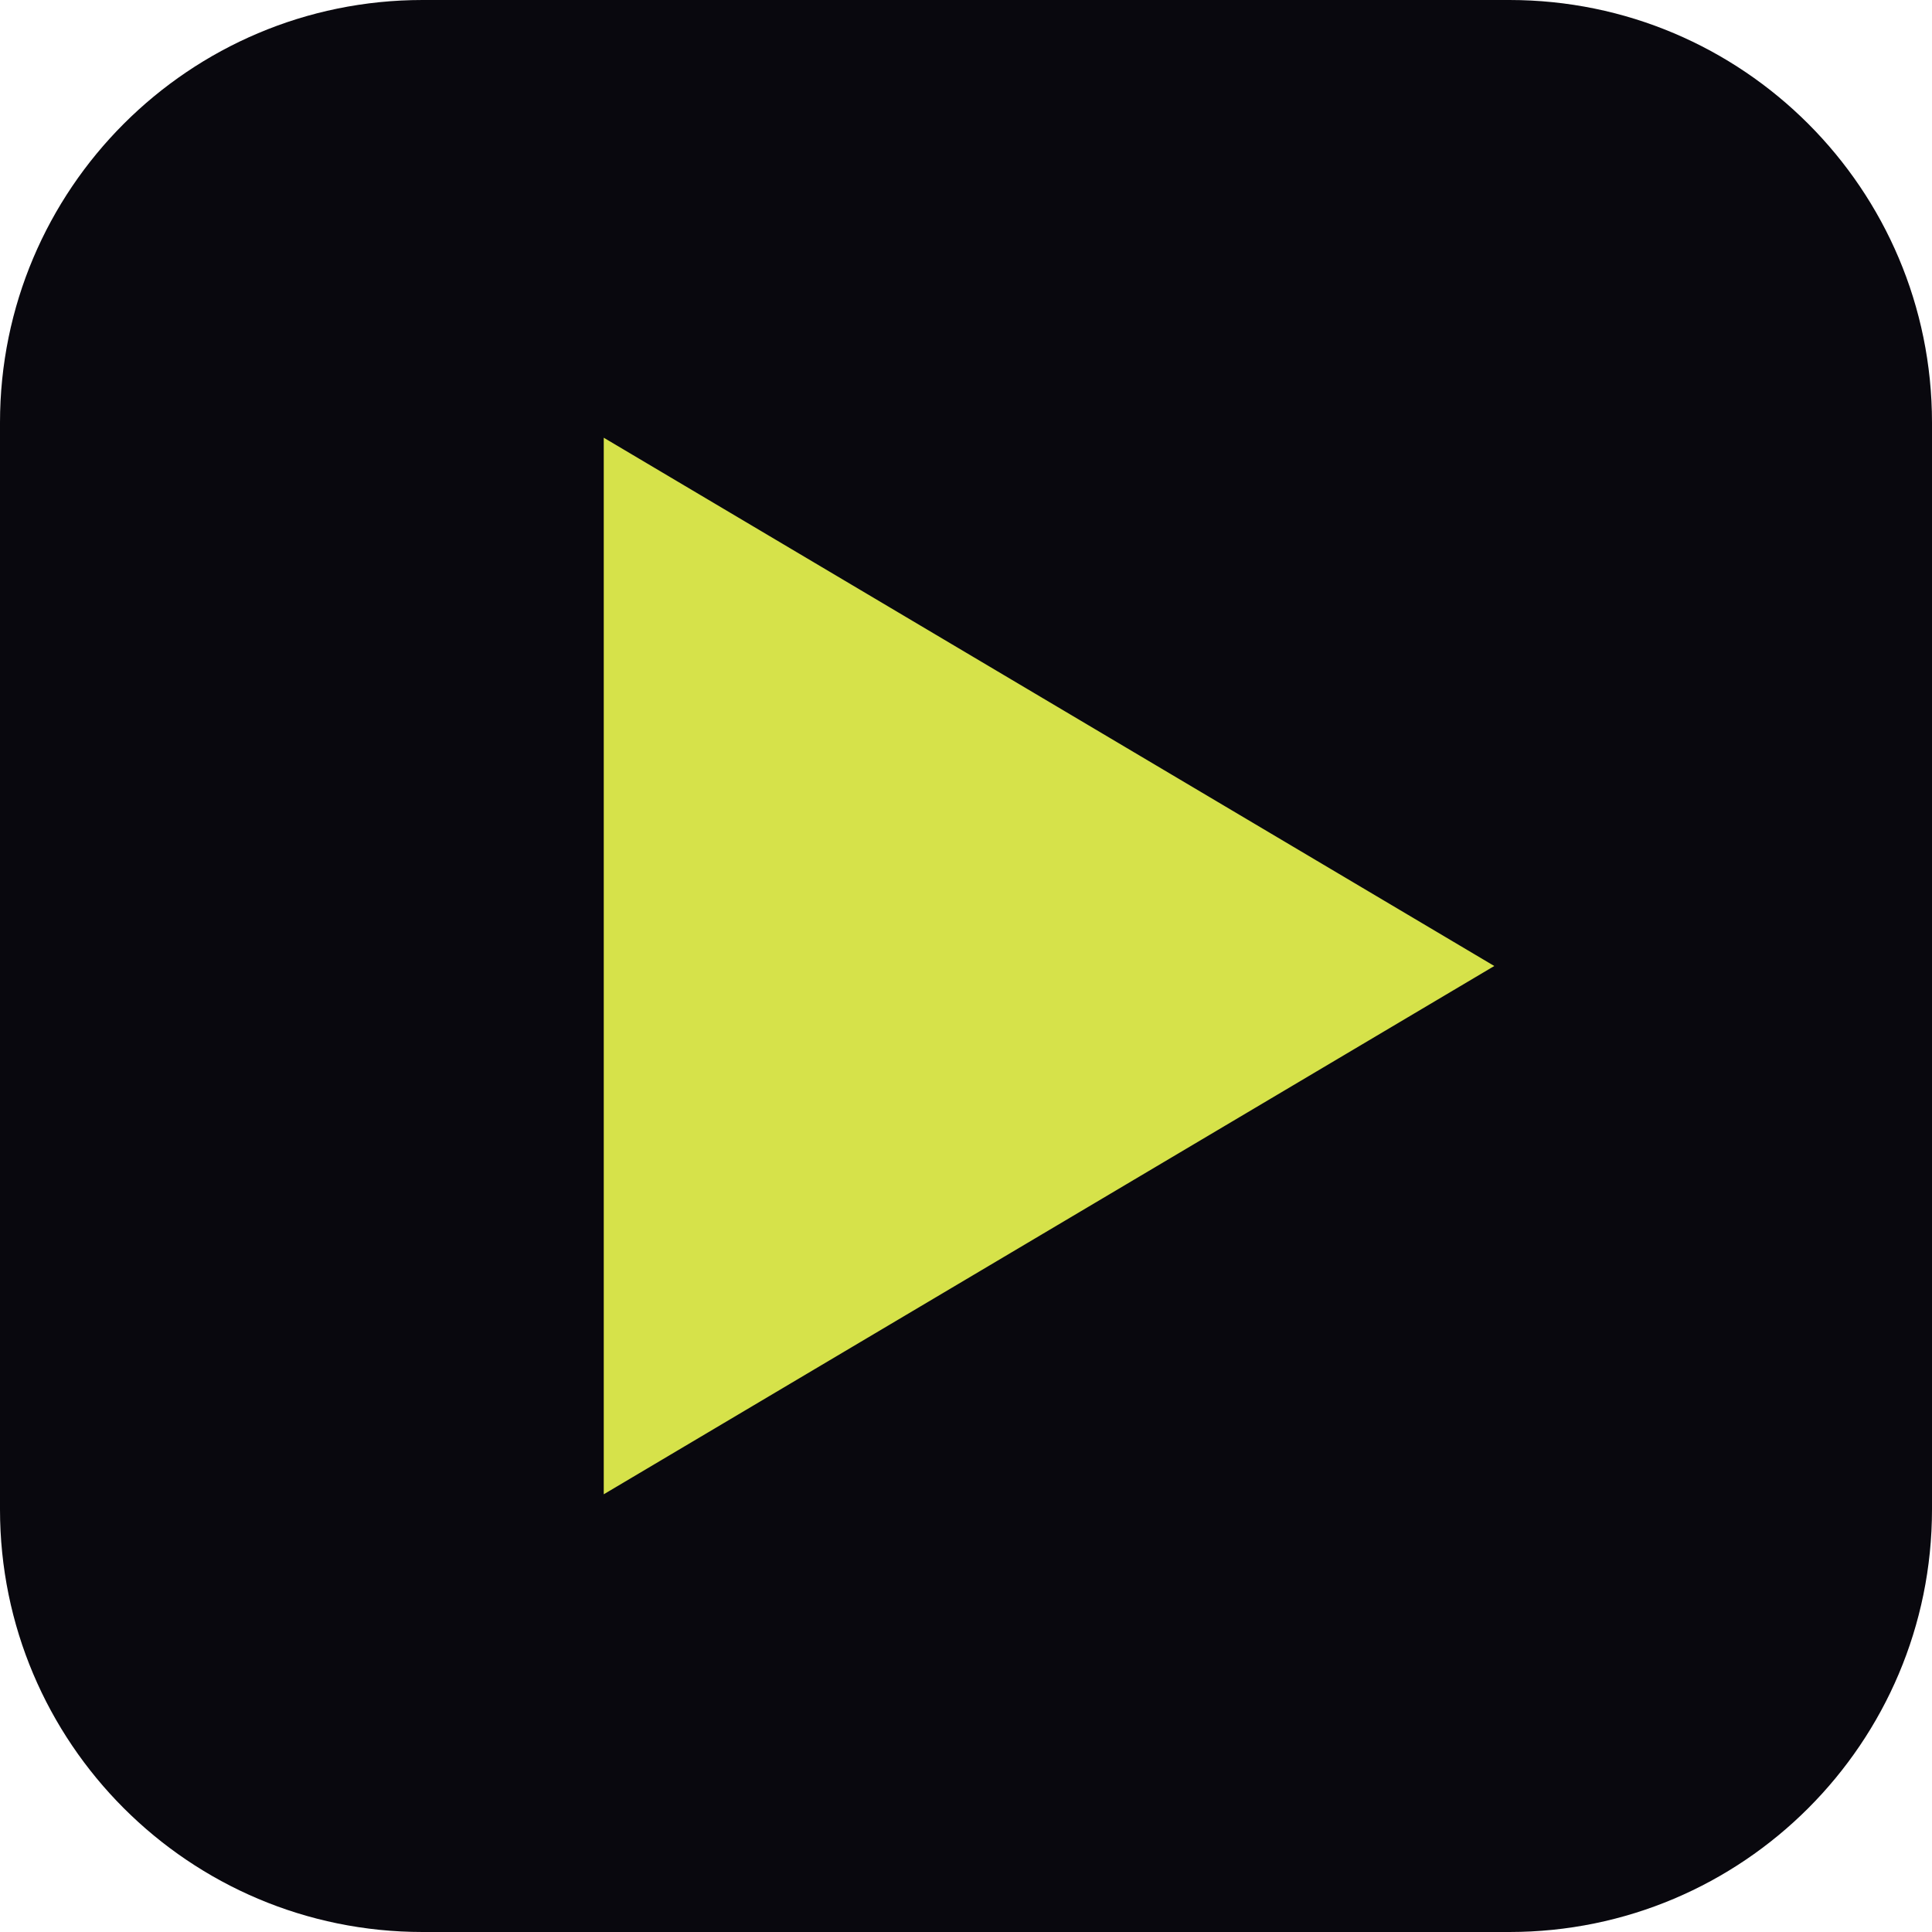
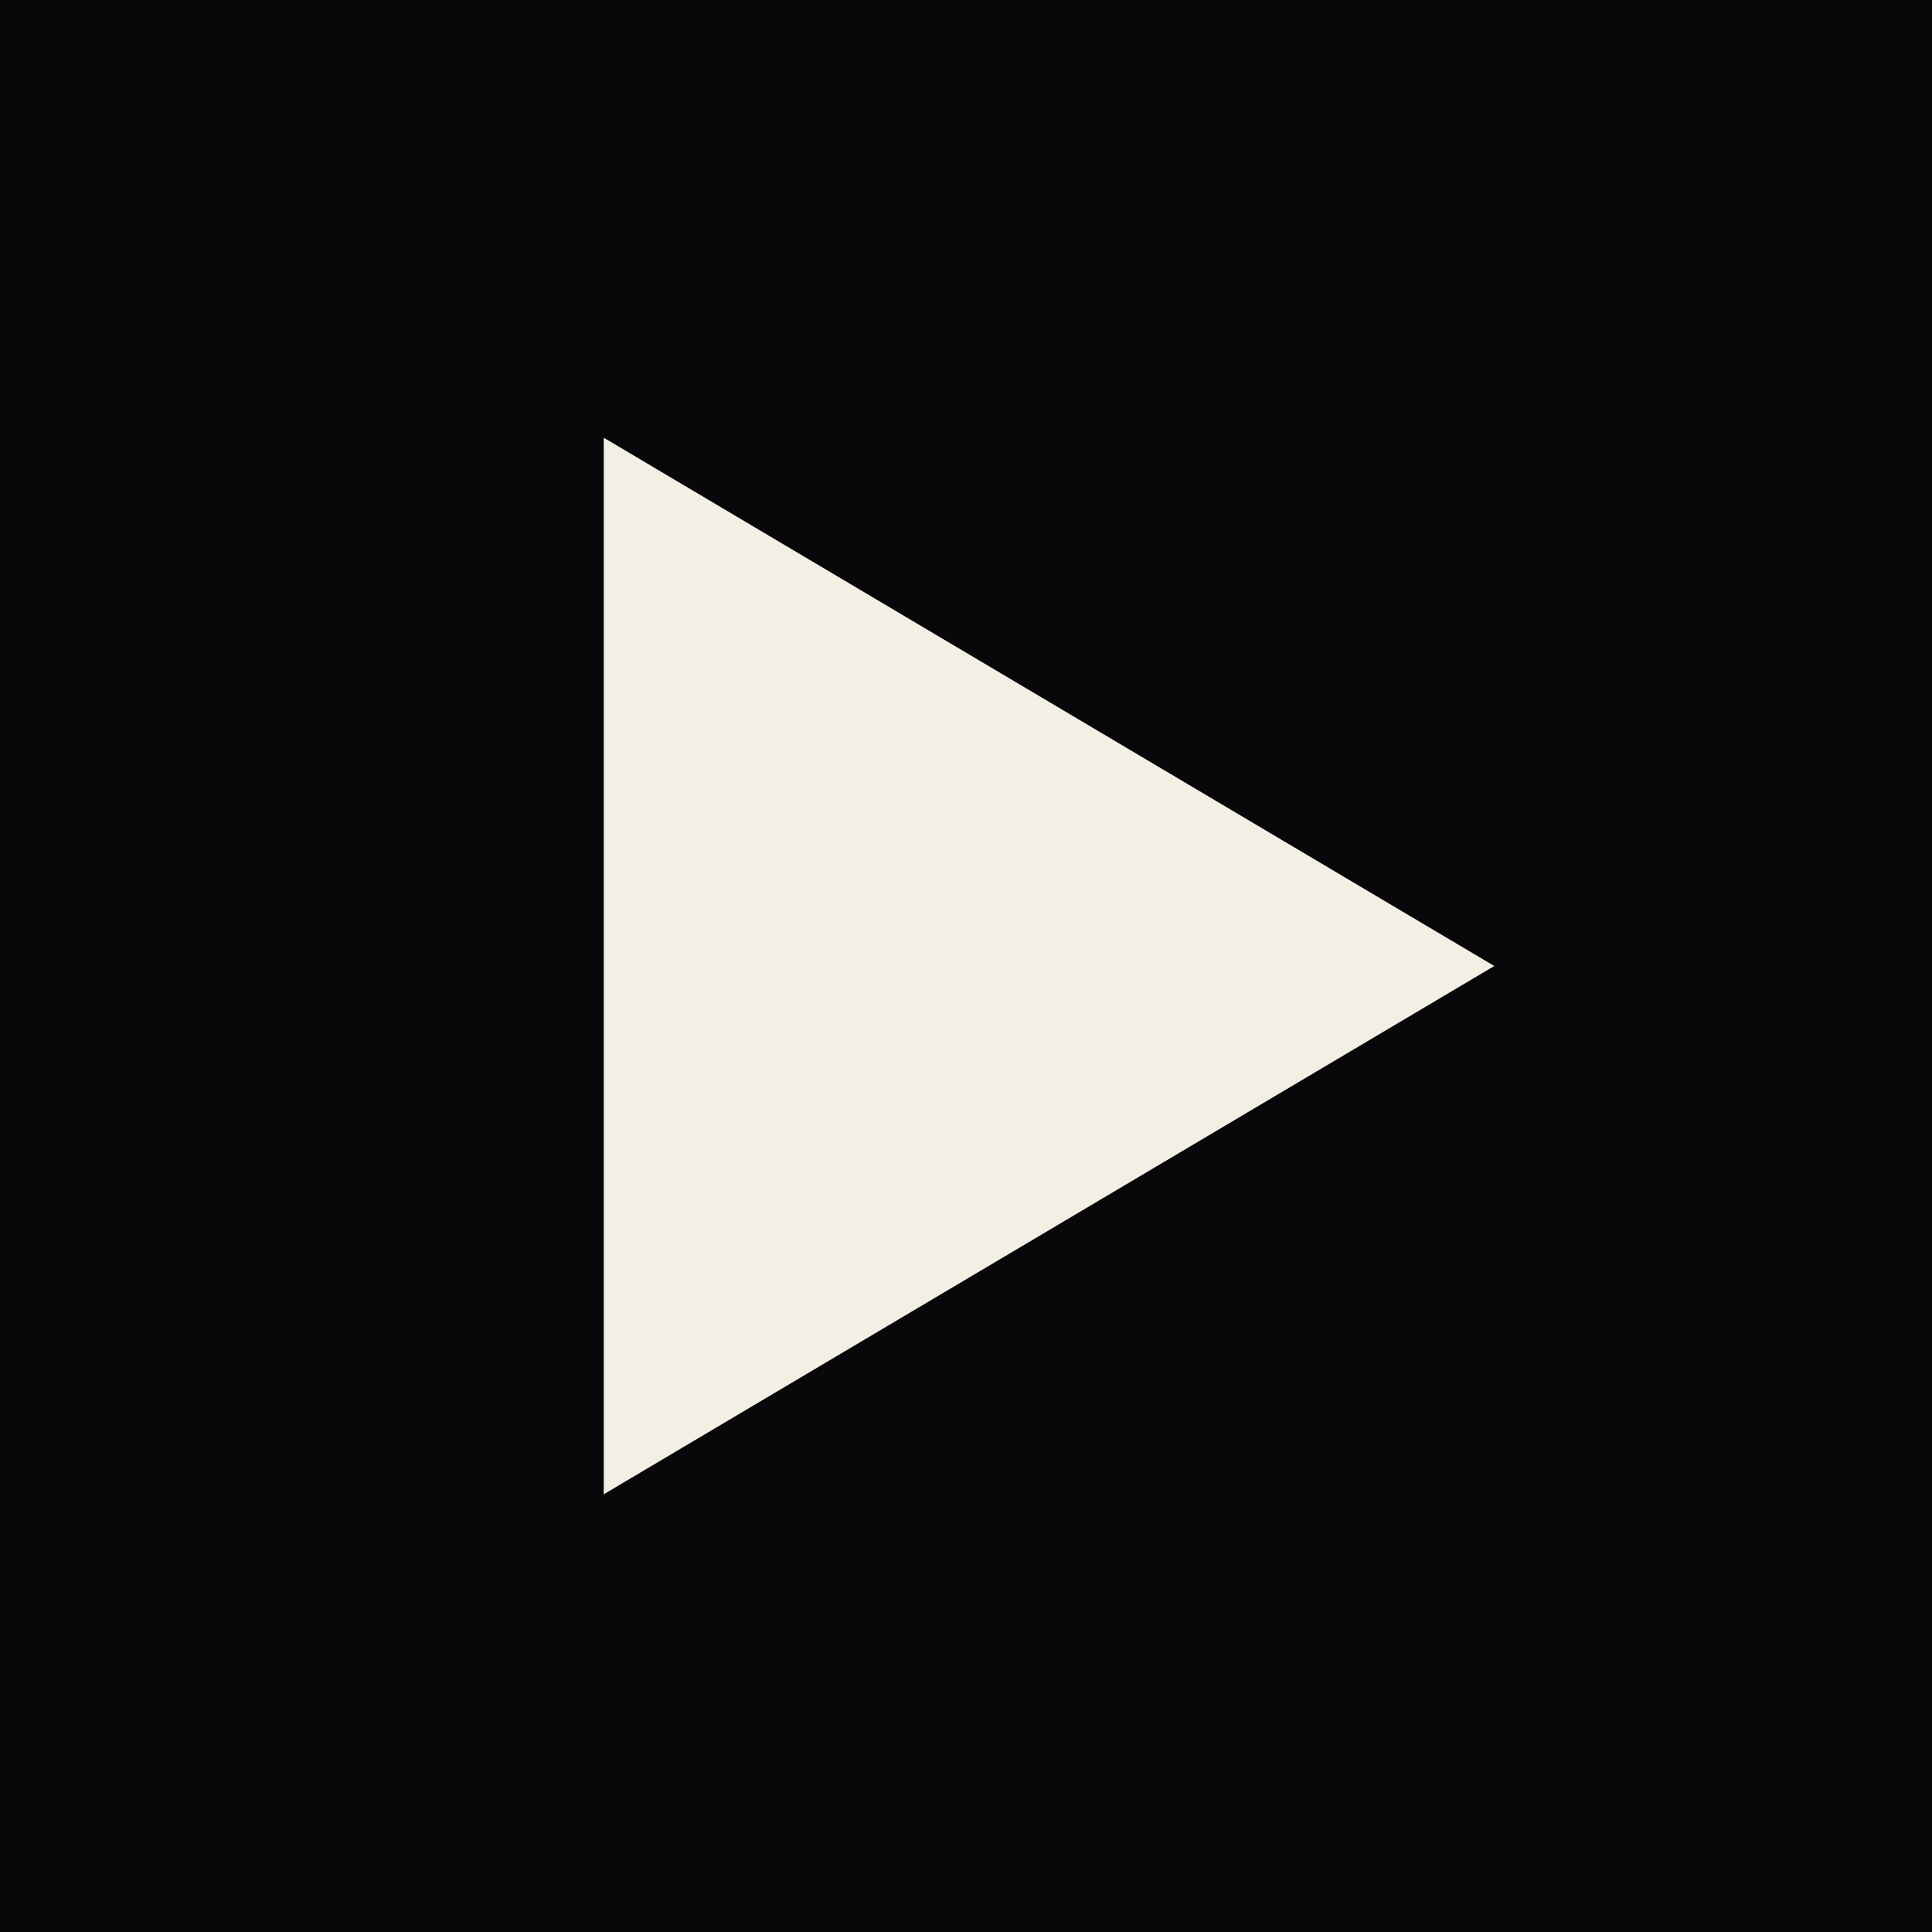
<svg xmlns="http://www.w3.org/2000/svg" viewBox="0 0 32 32">
-   <rect width="32" height="32" rx="7" fill="#09080e" />
-   <path fill="#d6e24a" d="M10 7.25v17.5L24.75 16z" />
+   <rect width="32" height="32" fill="#08080a" />
+   <path fill="#f4efe4" d="M10 7.25v17.5L24.75 16z" />
</svg>
